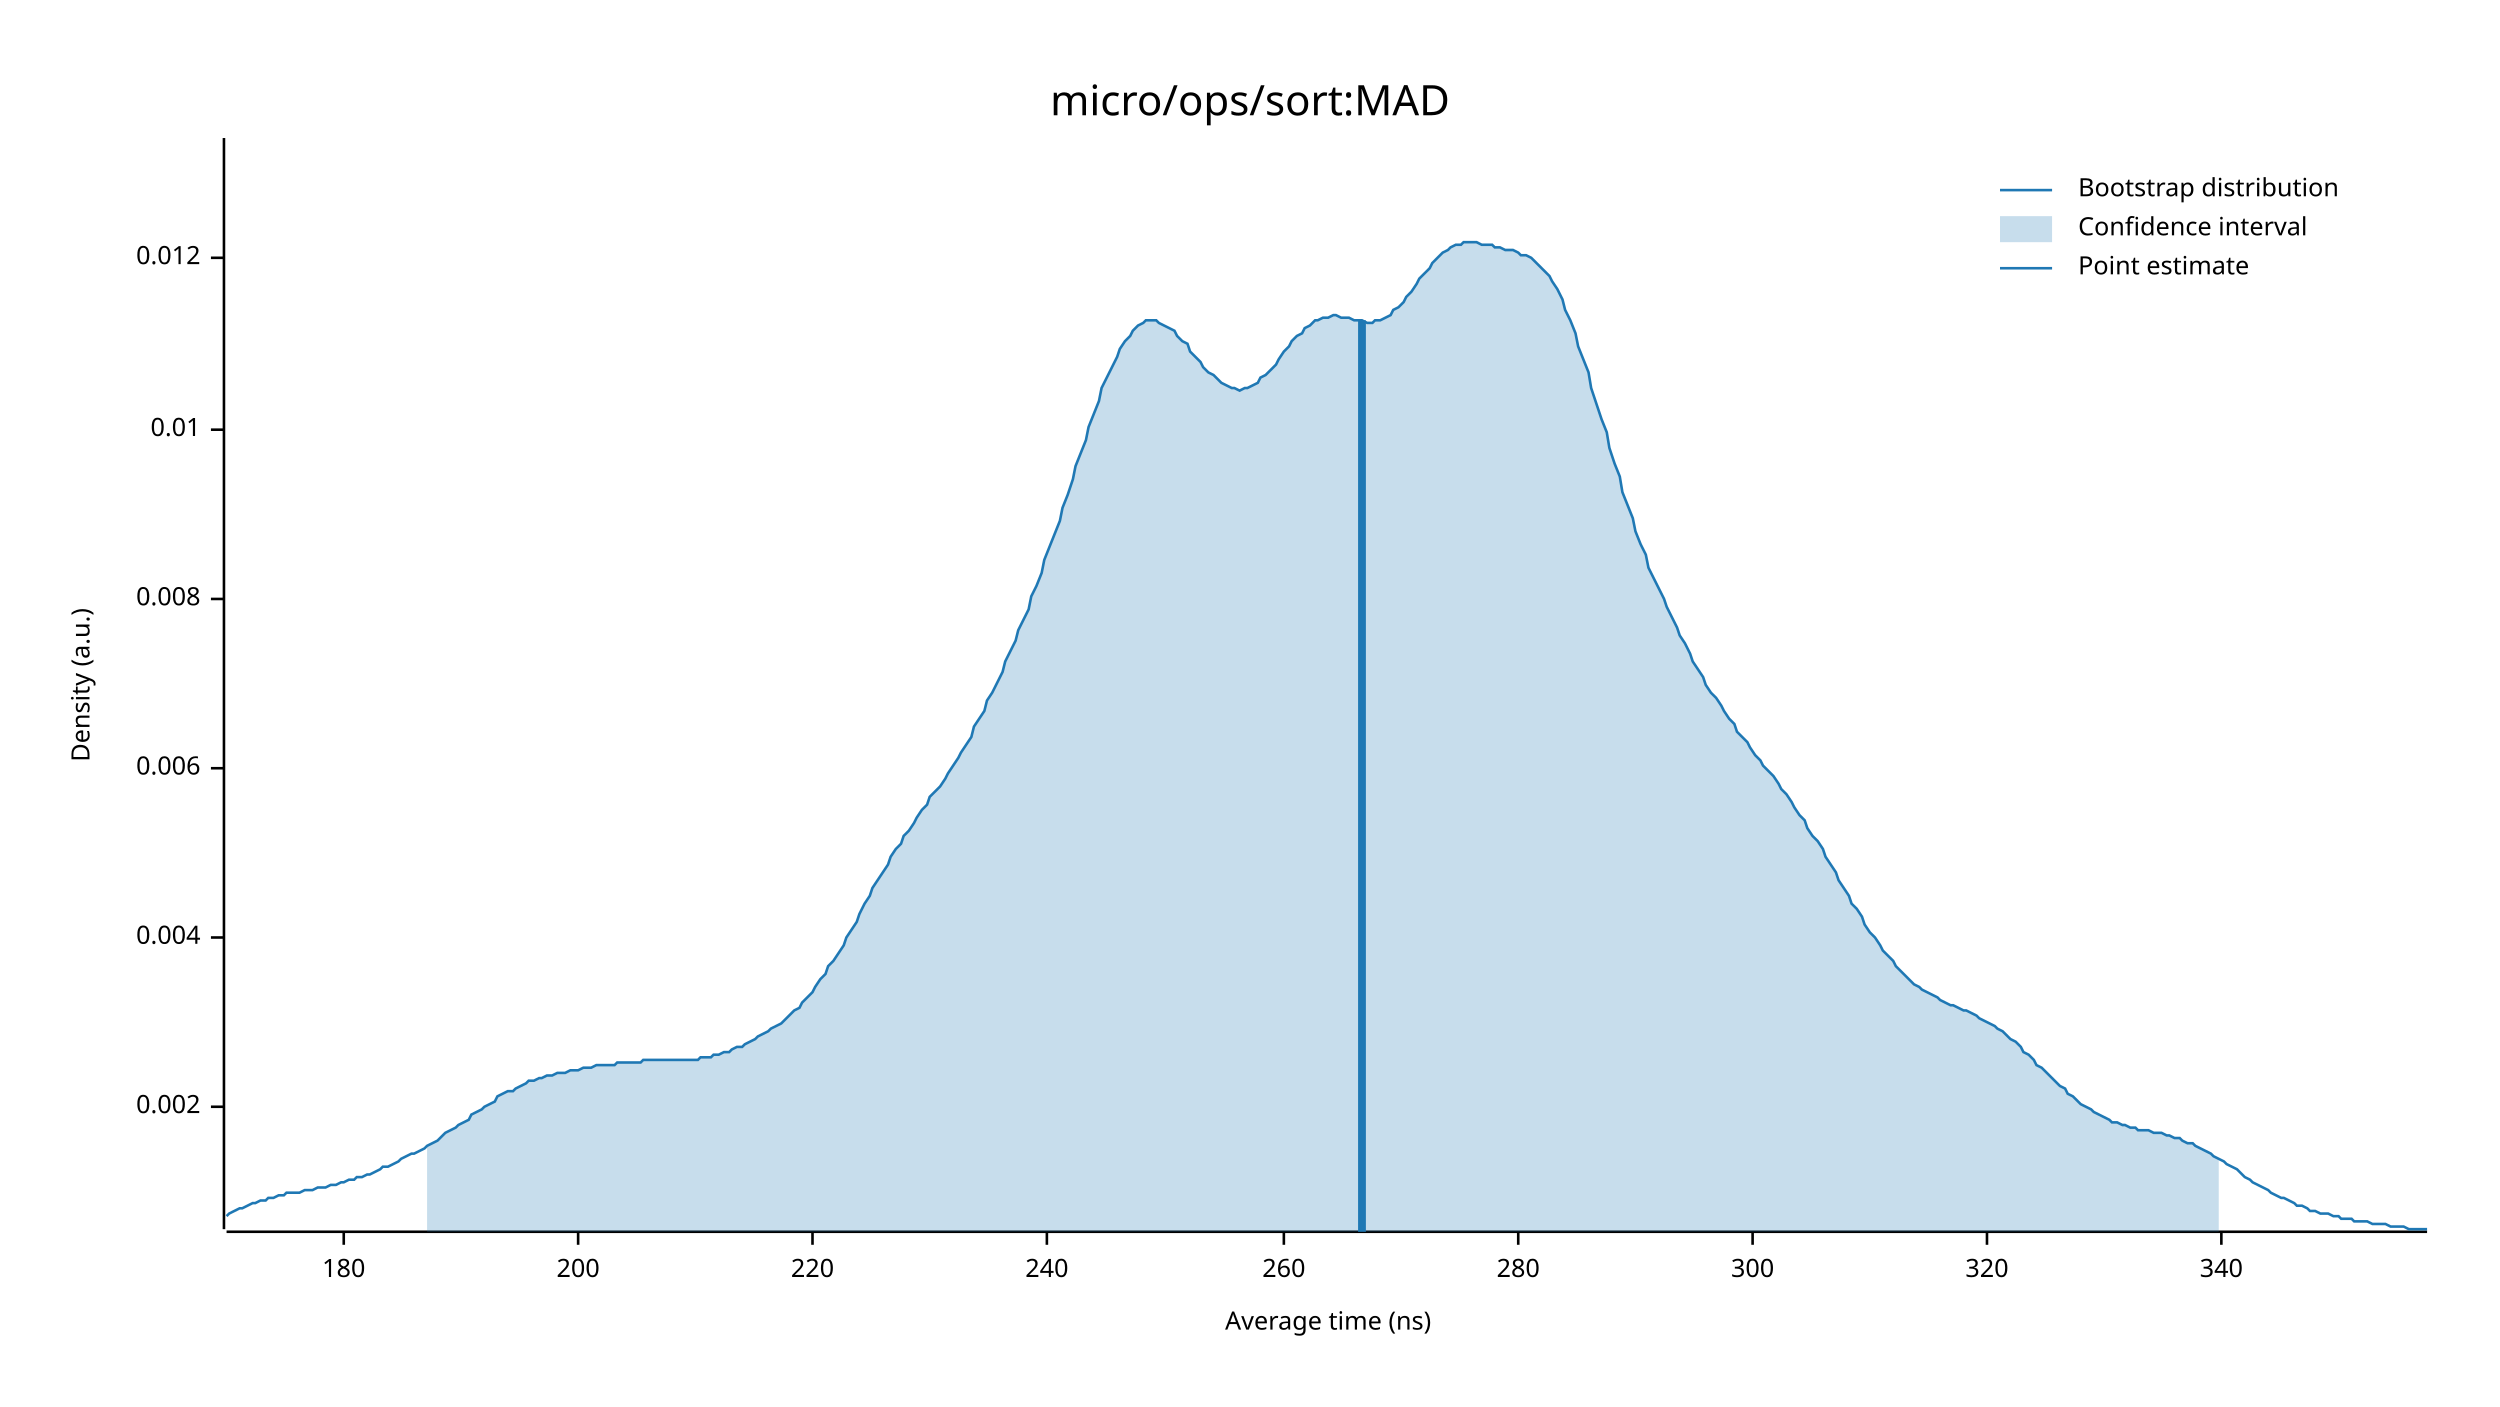
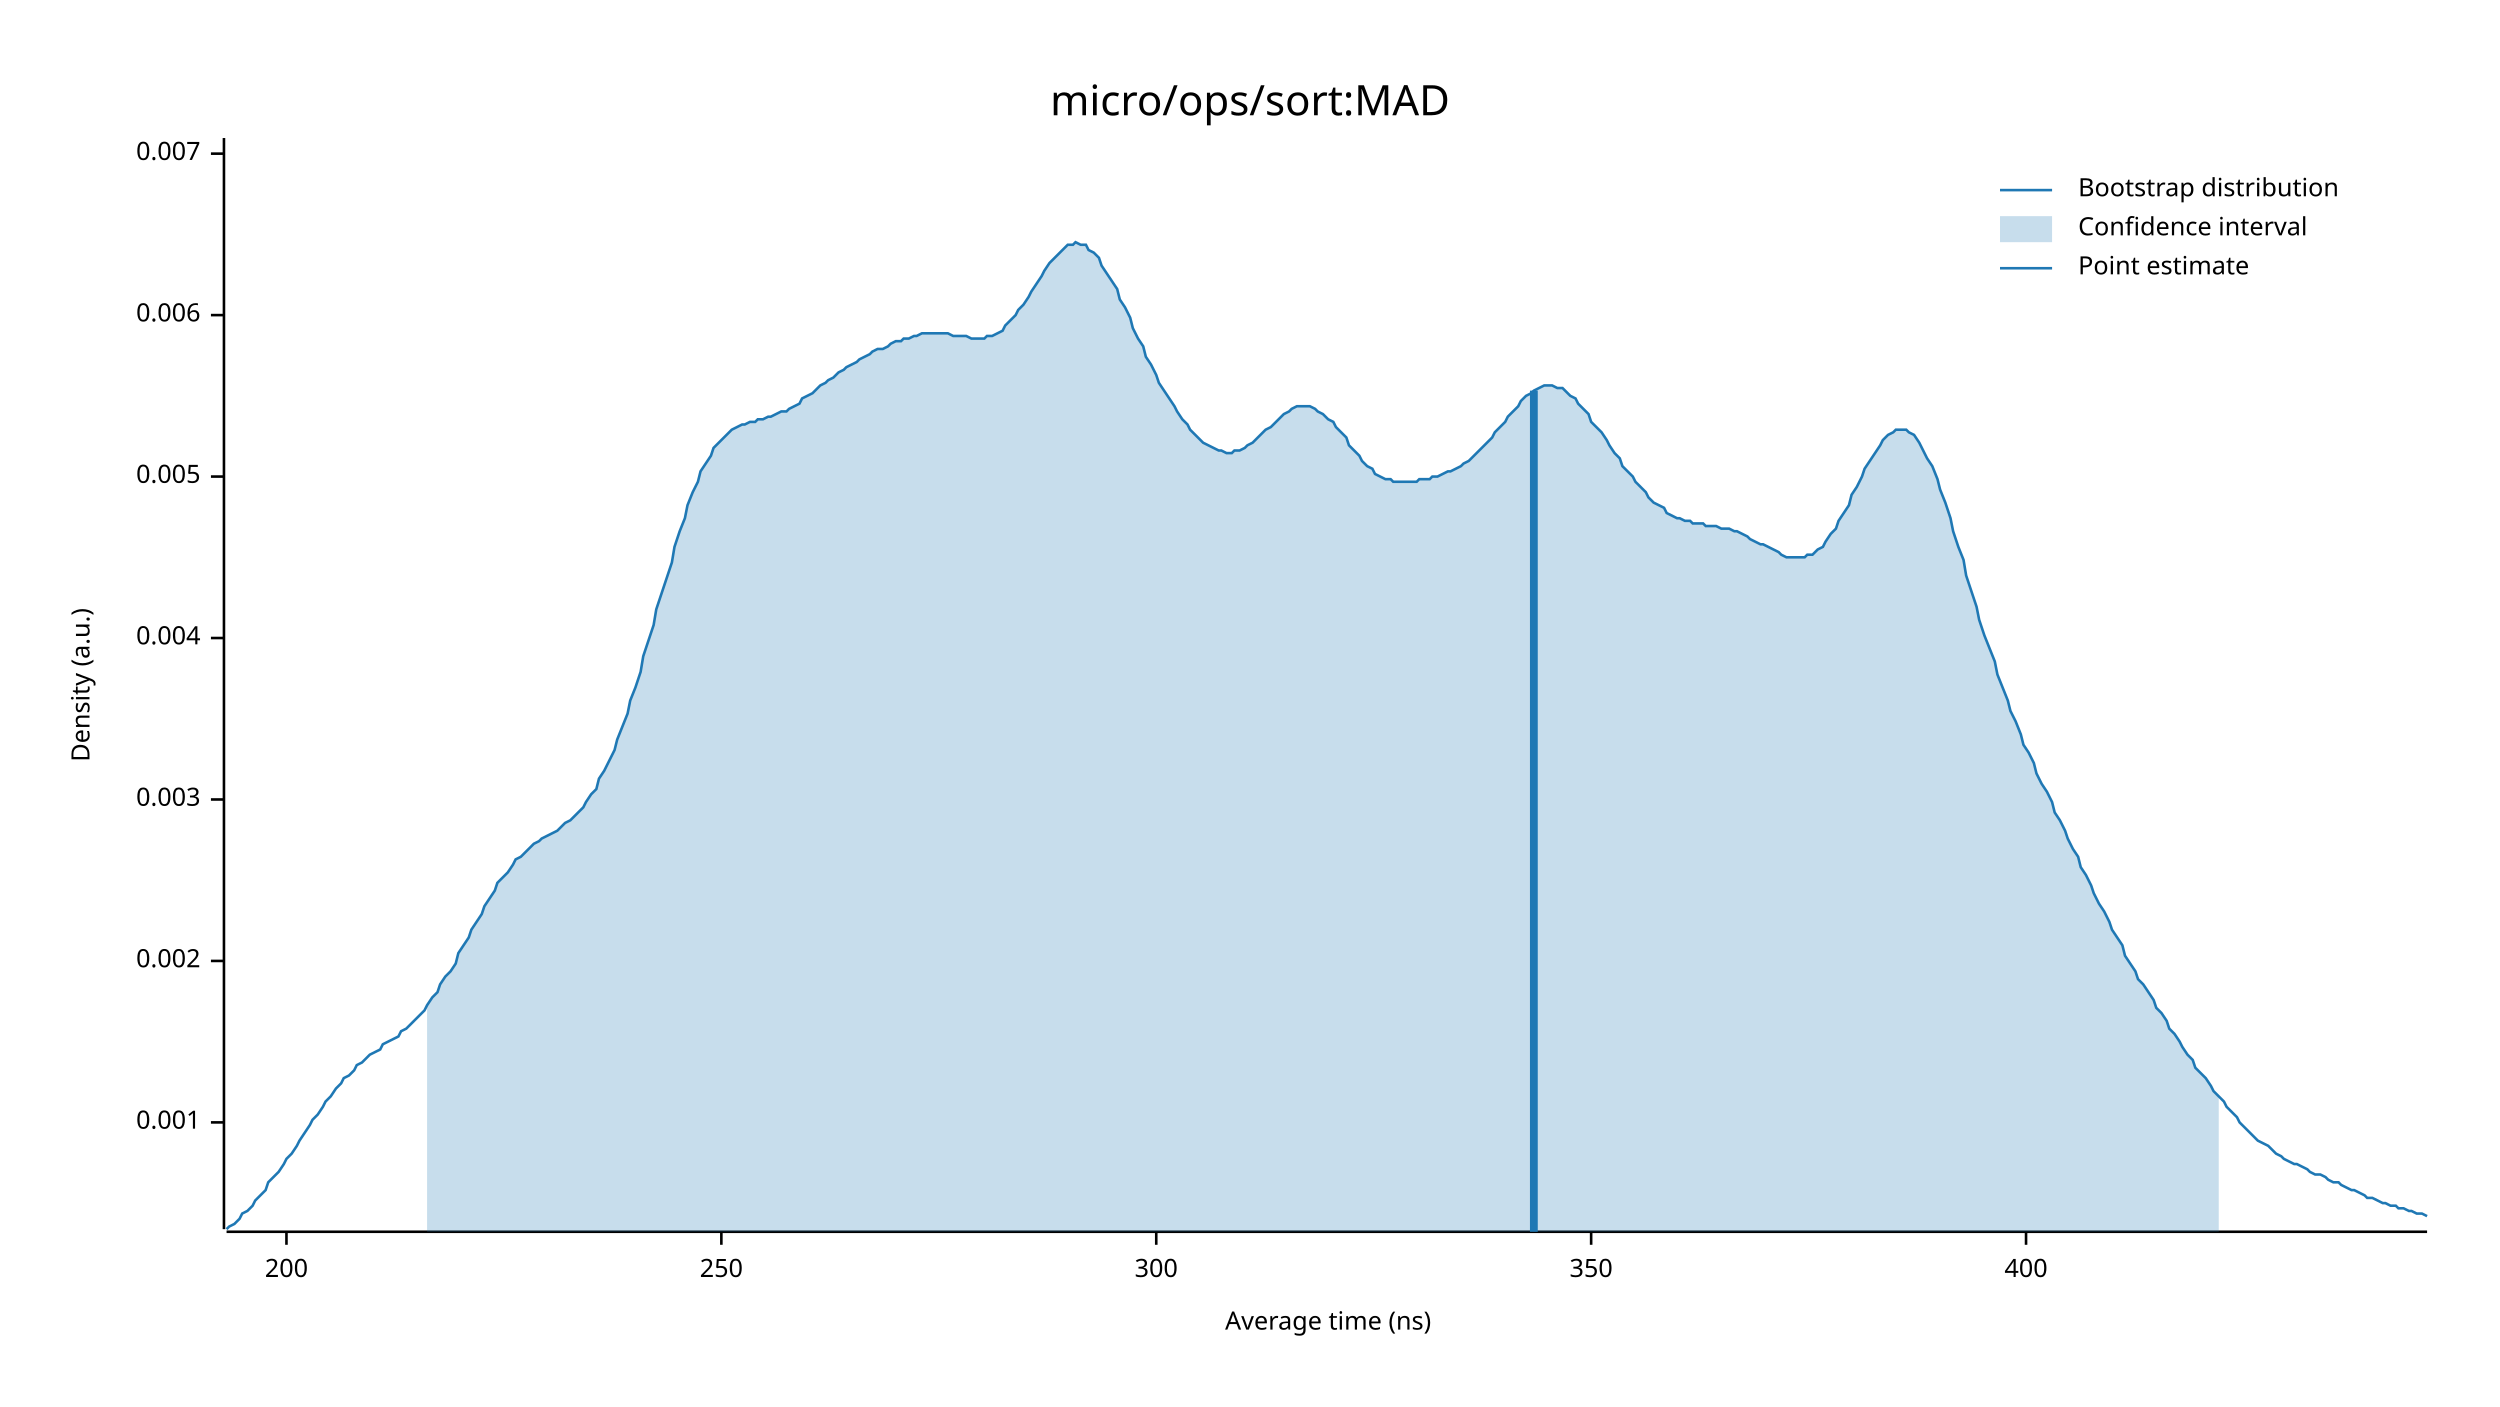
<svg xmlns="http://www.w3.org/2000/svg" width="960" height="540" viewBox="0 0 960 540">
  <text x="480" y="32" dy="0.76em" text-anchor="middle" font-family="sans-serif" font-size="16.129" opacity="1" fill="#000000">
micro/ops/sort:MAD
</text>
  <text x="27" y="263" dy="0.76em" text-anchor="middle" font-family="sans-serif" font-size="9.677" opacity="1" fill="#000000" transform="rotate(270, 27, 263)">
Density (a.u.)
</text>
  <text x="510" y="513" dy="-0.5ex" text-anchor="middle" font-family="sans-serif" font-size="9.677" opacity="1" fill="#000000">
Average time (ns)
</text>
  <polyline fill="none" opacity="1" stroke="#000000" stroke-width="1" points="86,53 86,472 " />
-   <text x="77" y="425" dy="0.5ex" text-anchor="end" font-family="sans-serif" font-size="9.677" opacity="1" fill="#000000">
+   <text x="77" y="431" dy="0.5ex" text-anchor="end" font-family="sans-serif" font-size="9.677" opacity="1" fill="#000000">
+ 0.001
+ </text>
+   <polyline fill="none" opacity="1" stroke="#000000" stroke-width="1" points="81,431 86,431 " />
+   <text x="77" y="369" dy="0.5ex" text-anchor="end" font-family="sans-serif" font-size="9.677" opacity="1" fill="#000000">
0.002
</text>
-   <polyline fill="none" opacity="1" stroke="#000000" stroke-width="1" points="81,425 86,425 " />
-   <text x="77" y="360" dy="0.5ex" text-anchor="end" font-family="sans-serif" font-size="9.677" opacity="1" fill="#000000">
+   <polyline fill="none" opacity="1" stroke="#000000" stroke-width="1" points="81,369 86,369 " />
+   <text x="77" y="307" dy="0.5ex" text-anchor="end" font-family="sans-serif" font-size="9.677" opacity="1" fill="#000000">
+ 0.003
+ </text>
+   <polyline fill="none" opacity="1" stroke="#000000" stroke-width="1" points="81,307 86,307 " />
+   <text x="77" y="245" dy="0.5ex" text-anchor="end" font-family="sans-serif" font-size="9.677" opacity="1" fill="#000000">
0.004
</text>
-   <polyline fill="none" opacity="1" stroke="#000000" stroke-width="1" points="81,360 86,360 " />
-   <text x="77" y="295" dy="0.5ex" text-anchor="end" font-family="sans-serif" font-size="9.677" opacity="1" fill="#000000">
+   <polyline fill="none" opacity="1" stroke="#000000" stroke-width="1" points="81,245 86,245 " />
+   <text x="77" y="183" dy="0.5ex" text-anchor="end" font-family="sans-serif" font-size="9.677" opacity="1" fill="#000000">
+ 0.005
+ </text>
+   <polyline fill="none" opacity="1" stroke="#000000" stroke-width="1" points="81,183 86,183 " />
+   <text x="77" y="121" dy="0.5ex" text-anchor="end" font-family="sans-serif" font-size="9.677" opacity="1" fill="#000000">
0.006
</text>
-   <polyline fill="none" opacity="1" stroke="#000000" stroke-width="1" points="81,295 86,295 " />
-   <text x="77" y="230" dy="0.5ex" text-anchor="end" font-family="sans-serif" font-size="9.677" opacity="1" fill="#000000">
- 0.008
+   <polyline fill="none" opacity="1" stroke="#000000" stroke-width="1" points="81,121 86,121 " />
+   <text x="77" y="59" dy="0.5ex" text-anchor="end" font-family="sans-serif" font-size="9.677" opacity="1" fill="#000000">
+ 0.007
</text>
-   <polyline fill="none" opacity="1" stroke="#000000" stroke-width="1" points="81,230 86,230 " />
-   <text x="77" y="165" dy="0.5ex" text-anchor="end" font-family="sans-serif" font-size="9.677" opacity="1" fill="#000000">
- 0.01
- </text>
-   <polyline fill="none" opacity="1" stroke="#000000" stroke-width="1" points="81,165 86,165 " />
-   <text x="77" y="99" dy="0.5ex" text-anchor="end" font-family="sans-serif" font-size="9.677" opacity="1" fill="#000000">
- 0.012
- </text>
-   <polyline fill="none" opacity="1" stroke="#000000" stroke-width="1" points="81,99 86,99 " />
+   <polyline fill="none" opacity="1" stroke="#000000" stroke-width="1" points="81,59 86,59 " />
  <polyline fill="none" opacity="1" stroke="#000000" stroke-width="1" points="87,473 932,473 " />
-   <text x="132" y="483" dy="0.76em" text-anchor="middle" font-family="sans-serif" font-size="9.677" opacity="1" fill="#000000">
- 180
- </text>
-   <polyline fill="none" opacity="1" stroke="#000000" stroke-width="1" points="132,473 132,478 " />
-   <text x="222" y="483" dy="0.76em" text-anchor="middle" font-family="sans-serif" font-size="9.677" opacity="1" fill="#000000">
+   <text x="110" y="483" dy="0.76em" text-anchor="middle" font-family="sans-serif" font-size="9.677" opacity="1" fill="#000000">
200
</text>
-   <polyline fill="none" opacity="1" stroke="#000000" stroke-width="1" points="222,473 222,478 " />
-   <text x="312" y="483" dy="0.76em" text-anchor="middle" font-family="sans-serif" font-size="9.677" opacity="1" fill="#000000">
- 220
+   <polyline fill="none" opacity="1" stroke="#000000" stroke-width="1" points="110,473 110,478 " />
+   <text x="277" y="483" dy="0.76em" text-anchor="middle" font-family="sans-serif" font-size="9.677" opacity="1" fill="#000000">
+ 250
</text>
-   <polyline fill="none" opacity="1" stroke="#000000" stroke-width="1" points="312,473 312,478 " />
-   <text x="402" y="483" dy="0.76em" text-anchor="middle" font-family="sans-serif" font-size="9.677" opacity="1" fill="#000000">
- 240
- </text>
-   <polyline fill="none" opacity="1" stroke="#000000" stroke-width="1" points="402,473 402,478 " />
-   <text x="493" y="483" dy="0.76em" text-anchor="middle" font-family="sans-serif" font-size="9.677" opacity="1" fill="#000000">
- 260
- </text>
-   <polyline fill="none" opacity="1" stroke="#000000" stroke-width="1" points="493,473 493,478 " />
-   <text x="583" y="483" dy="0.76em" text-anchor="middle" font-family="sans-serif" font-size="9.677" opacity="1" fill="#000000">
- 280
- </text>
-   <polyline fill="none" opacity="1" stroke="#000000" stroke-width="1" points="583,473 583,478 " />
-   <text x="673" y="483" dy="0.76em" text-anchor="middle" font-family="sans-serif" font-size="9.677" opacity="1" fill="#000000">
+   <polyline fill="none" opacity="1" stroke="#000000" stroke-width="1" points="277,473 277,478 " />
+   <text x="444" y="483" dy="0.76em" text-anchor="middle" font-family="sans-serif" font-size="9.677" opacity="1" fill="#000000">
300
</text>
-   <polyline fill="none" opacity="1" stroke="#000000" stroke-width="1" points="673,473 673,478 " />
-   <text x="763" y="483" dy="0.76em" text-anchor="middle" font-family="sans-serif" font-size="9.677" opacity="1" fill="#000000">
- 320
+   <polyline fill="none" opacity="1" stroke="#000000" stroke-width="1" points="444,473 444,478 " />
+   <text x="611" y="483" dy="0.76em" text-anchor="middle" font-family="sans-serif" font-size="9.677" opacity="1" fill="#000000">
+ 350
</text>
-   <polyline fill="none" opacity="1" stroke="#000000" stroke-width="1" points="763,473 763,478 " />
-   <text x="853" y="483" dy="0.76em" text-anchor="middle" font-family="sans-serif" font-size="9.677" opacity="1" fill="#000000">
- 340
+   <polyline fill="none" opacity="1" stroke="#000000" stroke-width="1" points="611,473 611,478 " />
+   <text x="778" y="483" dy="0.76em" text-anchor="middle" font-family="sans-serif" font-size="9.677" opacity="1" fill="#000000">
+ 400
</text>
-   <polyline fill="none" opacity="1" stroke="#000000" stroke-width="1" points="853,473 853,478 " />
-   <polyline fill="none" opacity="1" stroke="#1F78B4" stroke-width="1" points="87,467 88,466 90,465 92,464 93,464 95,463 97,462 98,462 100,461 102,461 103,460 105,460 107,459 109,459 110,458 112,458 114,458 115,458 117,457 119,457 120,457 122,456 124,456 125,456 127,455 129,455 131,454 132,454 134,453 136,453 137,452 139,452 141,451 142,451 144,450 146,449 147,448 149,448 151,447 153,446 154,445 156,444 158,443 159,443 161,442 163,441 164,440 166,439 168,438 169,437 171,435 173,434 175,433 176,432 178,431 180,430 181,428 183,427 185,426 186,425 188,424 190,423 191,421 193,420 195,419 197,419 198,418 200,417 202,416 203,415 205,415 207,414 208,414 210,413 212,413 214,412 215,412 217,412 219,411 220,411 222,411 224,410 225,410 227,410 229,409 230,409 232,409 234,409 236,409 237,408 239,408 241,408 242,408 244,408 246,408 247,407 249,407 251,407 252,407 254,407 256,407 258,407 259,407 261,407 263,407 264,407 266,407 268,407 269,406 271,406 273,406 274,405 276,405 278,404 280,404 281,403 283,402 285,402 286,401 288,400 290,399 291,398 293,397 295,396 296,395 298,394 300,393 302,391 303,390 305,388 307,387 308,385 310,383 312,381 313,379 315,376 317,374 318,371 320,369 322,366 324,363 325,360 327,357 329,354 330,351 332,347 334,344 335,341 337,338 339,335 341,332 342,329 344,326 346,324 347,321 349,319 351,316 352,314 354,311 356,309 357,306 359,304 361,302 363,299 364,297 366,294 368,291 369,289 371,286 373,283 374,279 376,276 378,273 379,269 381,266 383,262 385,258 386,254 388,250 390,246 391,242 393,238 395,234 396,229 398,225 400,220 401,215 403,210 405,205 407,200 408,195 410,190 412,184 413,179 415,174 417,169 418,164 420,159 422,154 423,149 425,145 427,141 429,137 430,134 432,131 434,129 435,127 437,125 439,124 440,123 442,123 444,123 445,124 447,125 449,126 451,127 452,129 454,131 456,132 457,135 459,137 461,139 462,141 464,143 466,144 468,146 469,147 471,148 473,149 474,149 476,150 478,149 479,149 481,148 483,147 484,145 486,144 488,142 490,140 491,138 493,135 495,133 496,131 498,129 500,128 501,126 503,125 505,123 506,123 508,122 510,122 512,121 513,121 515,122 517,122 518,122 520,123 522,123 523,123 525,124 527,124 528,123 530,123 532,122 534,121 535,119 537,118 539,116 540,114 542,112 544,109 545,107 547,105 549,103 550,101 552,99 554,97 556,96 557,95 559,94 561,94 562,93 564,93 566,93 567,93 569,94 571,94 573,94 574,95 576,95 578,96 579,96 581,96 583,97 584,98 586,98 588,99 589,100 591,102 593,104 595,106 596,108 598,111 600,115 601,119 603,123 605,128 606,133 608,138 610,143 611,149 613,155 615,161 617,166 618,172 620,178 622,183 623,189 625,194 627,199 628,204 630,209 632,213 633,218 635,222 637,226 639,230 640,233 642,237 644,241 645,244 647,247 649,251 650,254 652,257 654,260 655,263 657,266 659,268 661,271 662,273 664,276 666,278 667,281 669,283 671,285 672,287 674,290 676,292 677,294 679,296 681,298 683,301 684,303 686,305 688,308 689,310 691,313 693,315 694,318 696,321 698,323 700,326 701,329 703,332 705,335 706,338 708,341 710,344 711,347 713,349 715,352 716,355 718,358 720,360 722,363 723,365 725,367 727,369 728,371 730,373 732,375 733,376 735,378 737,379 738,380 740,381 742,382 744,383 745,384 747,385 749,386 750,386 752,387 754,388 755,388 757,389 759,390 760,391 762,392 764,393 766,394 767,395 769,396 771,398 772,399 774,400 776,402 777,404 779,405 781,407 782,409 784,410 786,412 788,414 789,415 791,417 793,418 794,420 796,421 798,423 799,424 801,425 803,426 804,427 806,428 808,429 810,430 811,431 813,431 815,432 816,432 818,433 820,433 821,434 823,434 825,434 827,435 828,435 830,435 832,436 833,436 835,437 837,437 838,438 840,439 842,439 843,440 845,441 847,442 849,443 850,444 852,445 854,446 855,447 857,448 859,449 860,450 862,452 864,453 865,454 867,455 869,456 871,457 872,458 874,459 876,460 877,460 879,461 881,462 882,463 884,463 886,464 887,465 889,465 891,466 893,466 894,466 896,467 898,467 899,468 901,468 903,468 904,469 906,469 908,469 909,469 911,470 913,470 915,470 916,470 918,471 920,471 921,471 923,471 925,472 926,472 928,472 930,472 932,472 " />
-   <polygon opacity="0.25" fill="#1F78B4" points="164,440 166,439 168,438 169,437 171,435 173,434 175,433 176,432 178,431 180,430 181,428 183,427 185,426 186,425 188,424 190,423 191,421 193,420 195,419 197,419 198,418 200,417 202,416 203,415 205,415 207,414 208,414 210,413 212,413 214,412 215,412 217,412 219,411 220,411 222,411 224,410 225,410 227,410 229,409 230,409 232,409 234,409 236,409 237,408 239,408 241,408 242,408 244,408 246,408 247,407 249,407 251,407 252,407 254,407 256,407 258,407 259,407 261,407 263,407 264,407 266,407 268,407 269,406 271,406 273,406 274,405 276,405 278,404 280,404 281,403 283,402 285,402 286,401 288,400 290,399 291,398 293,397 295,396 296,395 298,394 300,393 302,391 303,390 305,388 307,387 308,385 310,383 312,381 313,379 315,376 317,374 318,371 320,369 322,366 324,363 325,360 327,357 329,354 330,351 332,347 334,344 335,341 337,338 339,335 341,332 342,329 344,326 346,324 347,321 349,319 351,316 352,314 354,311 356,309 357,306 359,304 361,302 363,299 364,297 366,294 368,291 369,289 371,286 373,283 374,279 376,276 378,273 379,269 381,266 383,262 385,258 386,254 388,250 390,246 391,242 393,238 395,234 396,229 398,225 400,220 401,215 403,210 405,205 407,200 408,195 410,190 412,184 413,179 415,174 417,169 418,164 420,159 422,154 423,149 425,145 427,141 429,137 430,134 432,131 434,129 435,127 437,125 439,124 440,123 442,123 444,123 445,124 447,125 449,126 451,127 452,129 454,131 456,132 457,135 459,137 461,139 462,141 464,143 466,144 468,146 469,147 471,148 473,149 474,149 476,150 478,149 479,149 481,148 483,147 484,145 486,144 488,142 490,140 491,138 493,135 495,133 496,131 498,129 500,128 501,126 503,125 505,123 506,123 508,122 510,122 512,121 513,121 515,122 517,122 518,122 520,123 522,123 523,123 525,124 527,124 528,123 530,123 532,122 534,121 535,119 537,118 539,116 540,114 542,112 544,109 545,107 547,105 549,103 550,101 552,99 554,97 556,96 557,95 559,94 561,94 562,93 564,93 566,93 567,93 569,94 571,94 573,94 574,95 576,95 578,96 579,96 581,96 583,97 584,98 586,98 588,99 589,100 591,102 593,104 595,106 596,108 598,111 600,115 601,119 603,123 605,128 606,133 608,138 610,143 611,149 613,155 615,161 617,166 618,172 620,178 622,183 623,189 625,194 627,199 628,204 630,209 632,213 633,218 635,222 637,226 639,230 640,233 642,237 644,241 645,244 647,247 649,251 650,254 652,257 654,260 655,263 657,266 659,268 661,271 662,273 664,276 666,278 667,281 669,283 671,285 672,287 674,290 676,292 677,294 679,296 681,298 683,301 684,303 686,305 688,308 689,310 691,313 693,315 694,318 696,321 698,323 700,326 701,329 703,332 705,335 706,338 708,341 710,344 711,347 713,349 715,352 716,355 718,358 720,360 722,363 723,365 725,367 727,369 728,371 730,373 732,375 733,376 735,378 737,379 738,380 740,381 742,382 744,383 745,384 747,385 749,386 750,386 752,387 754,388 755,388 757,389 759,390 760,391 762,392 764,393 766,394 767,395 769,396 771,398 772,399 774,400 776,402 777,404 779,405 781,407 782,409 784,410 786,412 788,414 789,415 791,417 793,418 794,420 796,421 798,423 799,424 801,425 803,426 804,427 806,428 808,429 810,430 811,431 813,431 815,432 816,432 818,433 820,433 821,434 823,434 825,434 827,435 828,435 830,435 832,436 833,436 835,437 837,437 838,438 840,439 842,439 843,440 845,441 847,442 849,443 850,444 852,445 852,473 164,473 " />
-   <polyline fill="none" opacity="1" stroke="#1F78B4" stroke-width="3" points="523,473 523,123 " />
+   <polyline fill="none" opacity="1" stroke="#000000" stroke-width="1" points="778,473 778,478 " />
+   <polyline fill="none" opacity="1" stroke="#1F78B4" stroke-width="1" points="87,472 88,471 90,470 92,468 93,466 95,465 97,463 98,461 100,459 102,457 103,454 105,452 107,450 109,447 110,445 112,443 114,440 115,438 117,435 119,432 120,430 122,428 124,425 125,423 127,421 129,418 131,416 132,414 134,413 136,411 137,409 139,408 141,406 142,405 144,404 146,403 147,401 149,400 151,399 153,398 154,396 156,395 158,393 159,392 161,390 163,388 164,386 166,383 168,381 169,378 171,375 173,373 175,370 176,366 178,363 180,360 181,357 183,354 185,351 186,348 188,345 190,342 191,339 193,337 195,335 197,332 198,330 200,329 202,327 203,326 205,324 207,323 208,322 210,321 212,320 214,319 215,318 217,316 219,315 220,314 222,312 224,310 225,308 227,305 229,303 230,299 232,296 234,292 236,288 237,284 239,279 241,274 242,269 244,264 246,258 247,252 249,246 251,240 252,234 254,228 256,222 258,216 259,210 261,204 263,199 264,194 266,189 268,185 269,181 271,178 273,175 274,172 276,170 278,168 280,166 281,165 283,164 285,163 286,163 288,162 290,162 291,161 293,161 295,160 296,160 298,159 300,158 302,158 303,157 305,156 307,155 308,153 310,152 312,151 313,150 315,148 317,147 318,146 320,145 322,143 324,142 325,141 327,140 329,139 330,138 332,137 334,136 335,135 337,134 339,134 341,133 342,132 344,131 346,131 347,130 349,130 351,129 352,129 354,128 356,128 357,128 359,128 361,128 363,128 364,128 366,129 368,129 369,129 371,129 373,130 374,130 376,130 378,130 379,129 381,129 383,128 385,127 386,125 388,123 390,121 391,119 393,117 395,114 396,112 398,109 400,106 401,104 403,101 405,99 407,97 408,96 410,94 412,94 413,93 415,94 417,94 418,96 420,97 422,99 423,102 425,105 427,108 429,111 430,115 432,118 434,122 435,126 437,130 439,133 440,137 442,140 444,144 445,147 447,150 449,153 451,156 452,158 454,161 456,163 457,165 459,167 461,169 462,170 464,171 466,172 468,173 469,173 471,174 473,174 474,173 476,173 478,172 479,171 481,170 483,168 484,167 486,165 488,164 490,162 491,161 493,159 495,158 496,157 498,156 500,156 501,156 503,156 505,157 506,158 508,159 510,161 512,162 513,164 515,166 517,168 518,171 520,173 522,175 523,177 525,179 527,180 528,182 530,183 532,184 534,184 535,185 537,185 539,185 540,185 542,185 544,185 545,184 547,184 549,184 550,183 552,183 554,182 556,181 557,181 559,180 561,179 562,178 564,177 566,175 567,174 569,172 571,170 573,168 574,166 576,164 578,162 579,160 581,158 583,156 584,154 586,152 588,151 589,150 591,149 593,148 595,148 596,148 598,149 600,149 601,150 603,152 605,153 606,155 608,157 610,159 611,162 613,164 615,166 617,169 618,171 620,174 622,176 623,179 625,181 627,183 628,185 630,187 632,189 633,191 635,193 637,194 639,195 640,197 642,198 644,199 645,199 647,200 649,200 650,201 652,201 654,201 655,202 657,202 659,202 661,203 662,203 664,203 666,204 667,204 669,205 671,206 672,207 674,208 676,209 677,209 679,210 681,211 683,212 684,213 686,214 688,214 689,214 691,214 693,214 694,213 696,213 698,211 700,210 701,208 703,205 705,203 706,200 708,197 710,194 711,190 713,187 715,183 716,180 718,177 720,174 722,171 723,169 725,167 727,166 728,165 730,165 732,165 733,166 735,167 737,170 738,172 740,176 742,179 744,184 745,188 747,193 749,199 750,204 752,210 754,215 755,221 757,227 759,233 760,238 762,244 764,249 766,254 767,259 769,264 771,269 772,273 774,277 776,282 777,286 779,289 781,293 782,297 784,301 786,304 788,308 789,312 791,315 793,319 794,322 796,326 798,329 799,333 801,336 803,340 804,343 806,347 808,350 810,354 811,357 813,360 815,363 816,367 818,370 820,373 821,376 823,378 825,381 827,384 828,387 830,389 832,392 833,395 835,397 837,400 838,402 840,405 842,407 843,410 845,412 847,414 849,417 850,419 852,421 854,423 855,425 857,427 859,429 860,431 862,433 864,435 865,436 867,438 869,439 871,440 872,441 874,443 876,444 877,445 879,446 881,447 882,447 884,448 886,449 887,450 889,451 891,451 893,452 894,453 896,454 898,454 899,455 901,456 903,457 904,457 906,458 908,459 909,460 911,460 913,461 915,462 916,462 918,463 920,463 921,464 923,464 925,465 926,465 928,466 930,466 932,467 " />
+   <polygon opacity="0.25" fill="#1F78B4" points="164,386 166,383 168,381 169,378 171,375 173,373 175,370 176,366 178,363 180,360 181,357 183,354 185,351 186,348 188,345 190,342 191,339 193,337 195,335 197,332 198,330 200,329 202,327 203,326 205,324 207,323 208,322 210,321 212,320 214,319 215,318 217,316 219,315 220,314 222,312 224,310 225,308 227,305 229,303 230,299 232,296 234,292 236,288 237,284 239,279 241,274 242,269 244,264 246,258 247,252 249,246 251,240 252,234 254,228 256,222 258,216 259,210 261,204 263,199 264,194 266,189 268,185 269,181 271,178 273,175 274,172 276,170 278,168 280,166 281,165 283,164 285,163 286,163 288,162 290,162 291,161 293,161 295,160 296,160 298,159 300,158 302,158 303,157 305,156 307,155 308,153 310,152 312,151 313,150 315,148 317,147 318,146 320,145 322,143 324,142 325,141 327,140 329,139 330,138 332,137 334,136 335,135 337,134 339,134 341,133 342,132 344,131 346,131 347,130 349,130 351,129 352,129 354,128 356,128 357,128 359,128 361,128 363,128 364,128 366,129 368,129 369,129 371,129 373,130 374,130 376,130 378,130 379,129 381,129 383,128 385,127 386,125 388,123 390,121 391,119 393,117 395,114 396,112 398,109 400,106 401,104 403,101 405,99 407,97 408,96 410,94 412,94 413,93 415,94 417,94 418,96 420,97 422,99 423,102 425,105 427,108 429,111 430,115 432,118 434,122 435,126 437,130 439,133 440,137 442,140 444,144 445,147 447,150 449,153 451,156 452,158 454,161 456,163 457,165 459,167 461,169 462,170 464,171 466,172 468,173 469,173 471,174 473,174 474,173 476,173 478,172 479,171 481,170 483,168 484,167 486,165 488,164 490,162 491,161 493,159 495,158 496,157 498,156 500,156 501,156 503,156 505,157 506,158 508,159 510,161 512,162 513,164 515,166 517,168 518,171 520,173 522,175 523,177 525,179 527,180 528,182 530,183 532,184 534,184 535,185 537,185 539,185 540,185 542,185 544,185 545,184 547,184 549,184 550,183 552,183 554,182 556,181 557,181 559,180 561,179 562,178 564,177 566,175 567,174 569,172 571,170 573,168 574,166 576,164 578,162 579,160 581,158 583,156 584,154 586,152 588,151 589,150 591,149 593,148 595,148 596,148 598,149 600,149 601,150 603,152 605,153 606,155 608,157 610,159 611,162 613,164 615,166 617,169 618,171 620,174 622,176 623,179 625,181 627,183 628,185 630,187 632,189 633,191 635,193 637,194 639,195 640,197 642,198 644,199 645,199 647,200 649,200 650,201 652,201 654,201 655,202 657,202 659,202 661,203 662,203 664,203 666,204 667,204 669,205 671,206 672,207 674,208 676,209 677,209 679,210 681,211 683,212 684,213 686,214 688,214 689,214 691,214 693,214 694,213 696,213 698,211 700,210 701,208 703,205 705,203 706,200 708,197 710,194 711,190 713,187 715,183 716,180 718,177 720,174 722,171 723,169 725,167 727,166 728,165 730,165 732,165 733,166 735,167 737,170 738,172 740,176 742,179 744,184 745,188 747,193 749,199 750,204 752,210 754,215 755,221 757,227 759,233 760,238 762,244 764,249 766,254 767,259 769,264 771,269 772,273 774,277 776,282 777,286 779,289 781,293 782,297 784,301 786,304 788,308 789,312 791,315 793,319 794,322 796,326 798,329 799,333 801,336 803,340 804,343 806,347 808,350 810,354 811,357 813,360 815,363 816,367 818,370 820,373 821,376 823,378 825,381 827,384 828,387 830,389 832,392 833,395 835,397 837,400 838,402 840,405 842,407 843,410 845,412 847,414 849,417 850,419 852,421 852,473 164,473 " />
+   <polyline fill="none" opacity="1" stroke="#1F78B4" stroke-width="3" points="589,473 589,150 " />
  <text x="798" y="68" dy="0.76em" text-anchor="start" font-family="sans-serif" font-size="9.677" opacity="1" fill="#000000">
Bootstrap distribution
</text>
  <text x="798" y="83" dy="0.76em" text-anchor="start" font-family="sans-serif" font-size="9.677" opacity="1" fill="#000000">
Confidence interval
</text>
  <text x="798" y="98" dy="0.76em" text-anchor="start" font-family="sans-serif" font-size="9.677" opacity="1" fill="#000000">
Point estimate
</text>
  <polyline fill="none" opacity="1" stroke="#1F78B4" stroke-width="1" points="768,73 788,73 " />
  <rect x="768" y="83" width="20" height="10" opacity="0.25" fill="#1F78B4" stroke="none" />
  <polyline fill="none" opacity="1" stroke="#1F78B4" stroke-width="1" points="768,103 788,103 " />
</svg>
